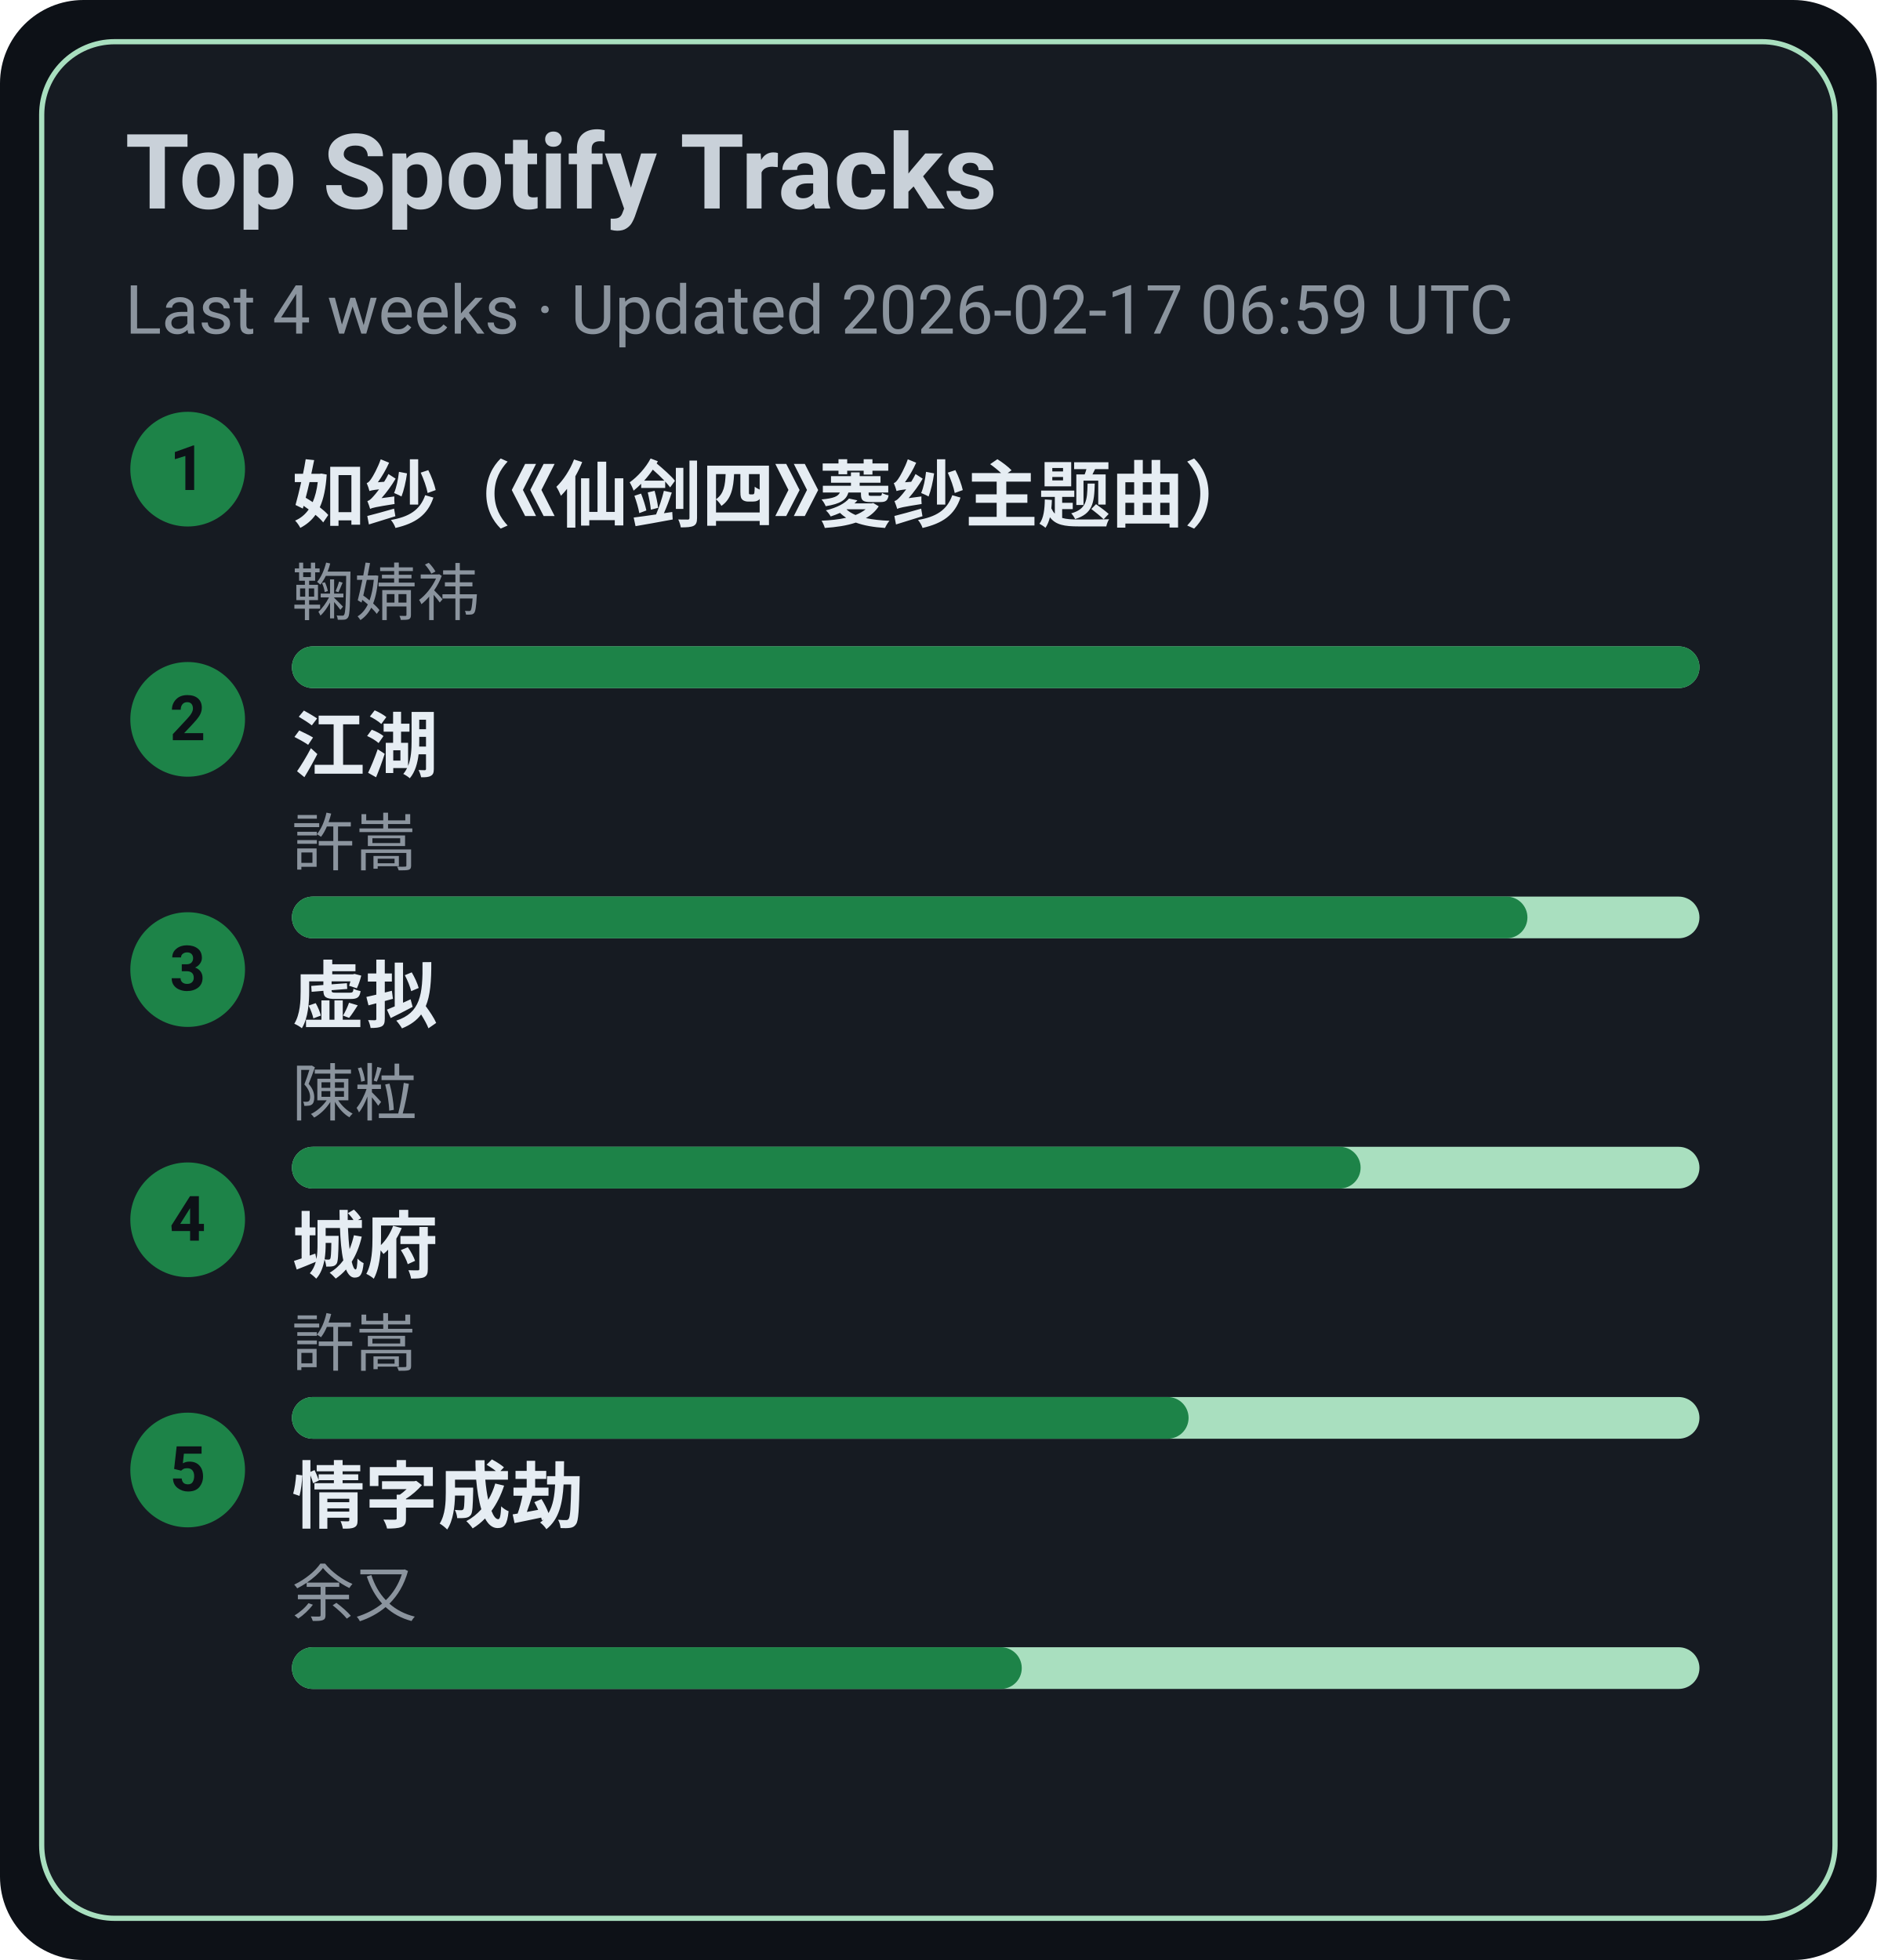
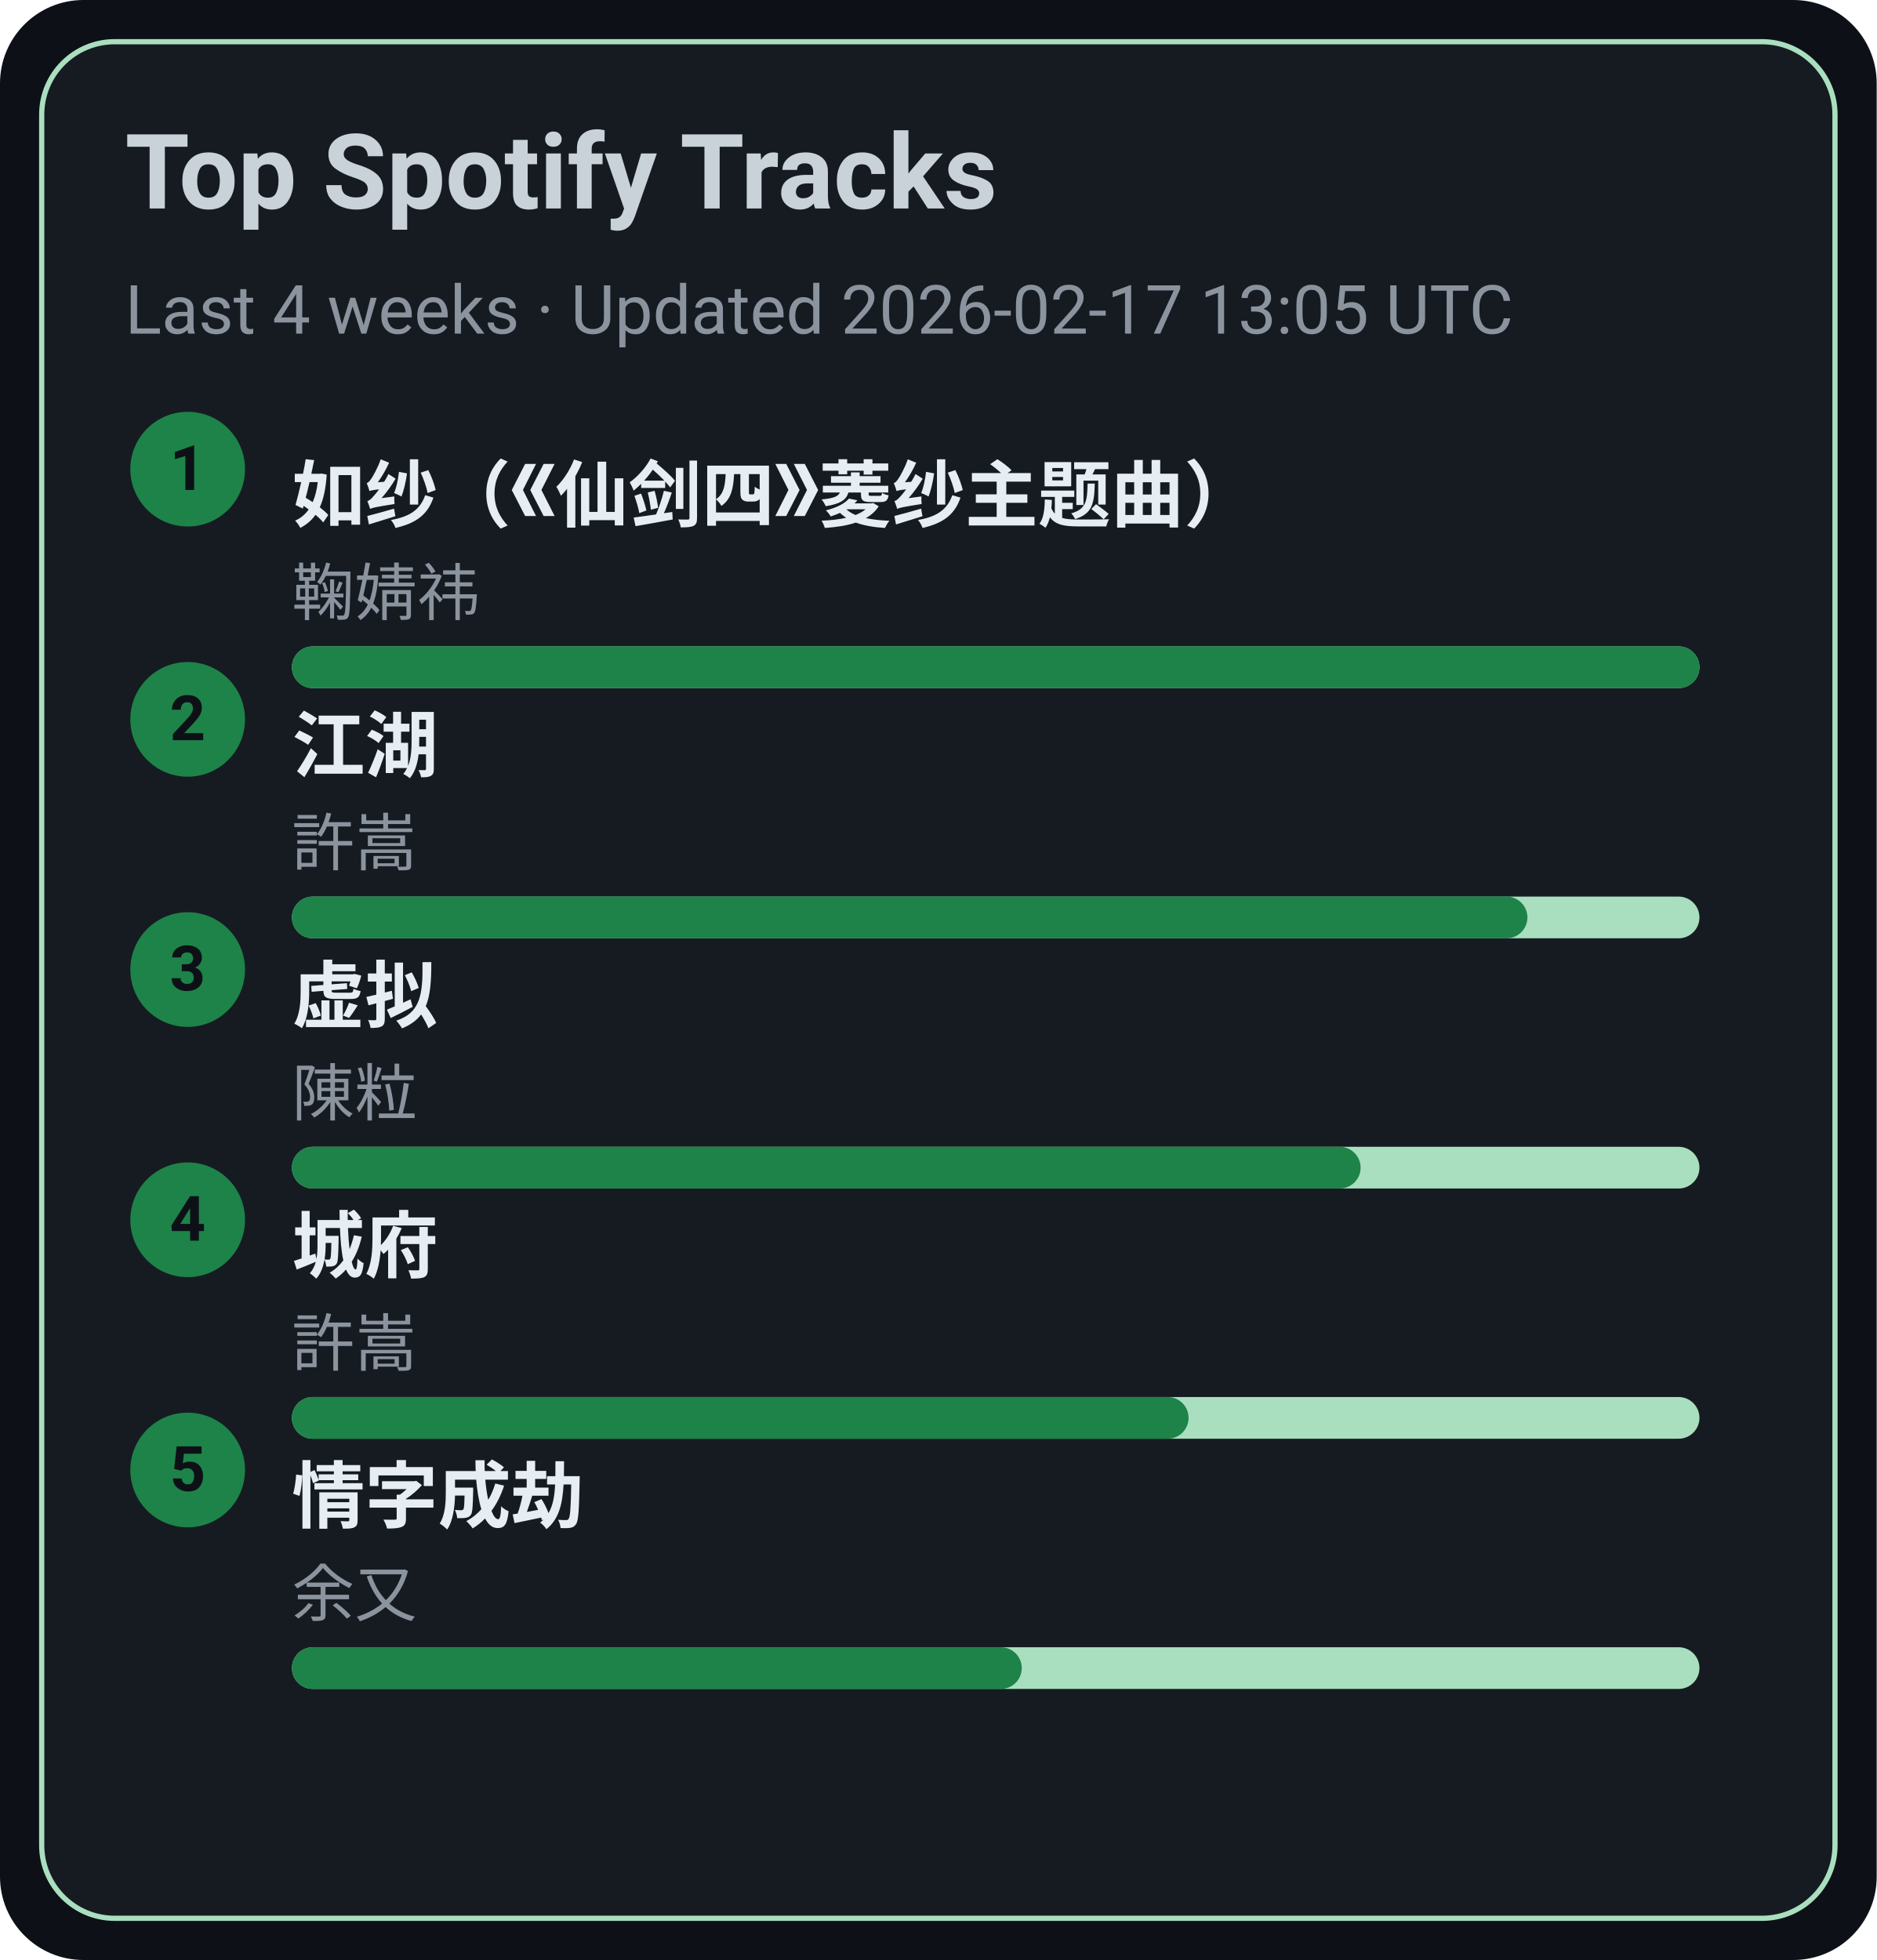
<svg xmlns="http://www.w3.org/2000/svg" width="360" height="376" viewBox="0 0 360 376">
  <style>text{font-family:-apple-system,BlinkMacSystemFont,Segoe UI,Roboto,Ubuntu,Helvetica Neue,Arial,Noto Sans,sans-serif}</style>
  <rect width="360" height="376" rx="16" fill="#0d1117" />
  <rect x="8" y="8" width="344" height="360" rx="14" fill="#161b22" stroke="#A9DFBF" />
  <text x="24" y="40" font-size="20" fill="#c9d1d9" font-weight="600">Top Spotify Tracks</text>
-   <text x="24" y="64" font-size="13" fill="#8b949e">Last 4 weeks · Updated 2026-02-17 06:59 UTC</text>
+   <text x="24" y="64" font-size="13" fill="#8b949e">Last 4 weeks · Updated 2026-02-17 13:05 UTC</text>
  <circle cx="36" cy="90" r="11" fill="#1D8348" />
  <text x="36" y="94" text-anchor="middle" font-size="12" fill="#0d1117" font-weight="700">1</text>
  <a href="https://open.spotify.com/track/69FUNgvEVkNbHq43lgvdme" target="_blank" rel="noopener noreferrer">
    <text x="56" y="100" font-size="14" fill="#e6edf3" font-weight="600">如纱（《仙剑四》菱纱主题曲）</text>
  </a>
  <text x="56" y="118" font-size="12" fill="#8b949e">鞠婧祎</text>
  <rect x="56" y="124" width="270" height="8" rx="4" fill="#A9DFBF" />
  <rect x="56" y="124" width="270" height="8" rx="4" fill="#1D8348" />
  <circle cx="36" cy="138" r="11" fill="#1D8348" />
  <text x="36" y="142" text-anchor="middle" font-size="12" fill="#0d1117" font-weight="700">2</text>
  <a href="https://open.spotify.com/track/03PCdwqajii1xgp7WIozzC" target="_blank" rel="noopener noreferrer">
    <text x="56" y="148" font-size="14" fill="#e6edf3" font-weight="600">江湖</text>
  </a>
  <text x="56" y="166" font-size="12" fill="#8b949e">許嵩</text>
  <rect x="56" y="172" width="270" height="8" rx="4" fill="#A9DFBF" />
  <rect x="56" y="172" width="237" height="8" rx="4" fill="#1D8348" />
  <circle cx="36" cy="186" r="11" fill="#1D8348" />
  <text x="36" y="190" text-anchor="middle" font-size="12" fill="#0d1117" font-weight="700">3</text>
  <a href="https://open.spotify.com/track/5l9sg05BhpfsdLfRvjGsAf" target="_blank" rel="noopener noreferrer">
    <text x="56" y="196" font-size="14" fill="#e6edf3" font-weight="600">虚拟</text>
  </a>
  <text x="56" y="214" font-size="12" fill="#8b949e">陳粒</text>
  <rect x="56" y="220" width="270" height="8" rx="4" fill="#A9DFBF" />
  <rect x="56" y="220" width="205" height="8" rx="4" fill="#1D8348" />
  <circle cx="36" cy="234" r="11" fill="#1D8348" />
  <text x="36" y="238" text-anchor="middle" font-size="12" fill="#0d1117" font-weight="700">4</text>
  <a href="https://open.spotify.com/track/4AmlSf7hye0QVpnHCcEoEw" target="_blank" rel="noopener noreferrer">
    <text x="56" y="244" font-size="14" fill="#e6edf3" font-weight="600">城府</text>
  </a>
  <text x="56" y="262" font-size="12" fill="#8b949e">許嵩</text>
  <rect x="56" y="268" width="270" height="8" rx="4" fill="#A9DFBF" />
  <rect x="56" y="268" width="172" height="8" rx="4" fill="#1D8348" />
  <circle cx="36" cy="282" r="11" fill="#1D8348" />
  <text x="36" y="286" text-anchor="middle" font-size="12" fill="#0d1117" font-weight="700">5</text>
  <a href="https://open.spotify.com/track/6PLof7Z5mvbp9im83J4m3m" target="_blank" rel="noopener noreferrer">
    <text x="56" y="292" font-size="14" fill="#e6edf3" font-weight="600">情字成劫</text>
  </a>
  <text x="56" y="310" font-size="12" fill="#8b949e">余又</text>
  <rect x="56" y="316" width="270" height="8" rx="4" fill="#A9DFBF" />
  <rect x="56" y="316" width="140" height="8" rx="4" fill="#1D8348" />
</svg>
